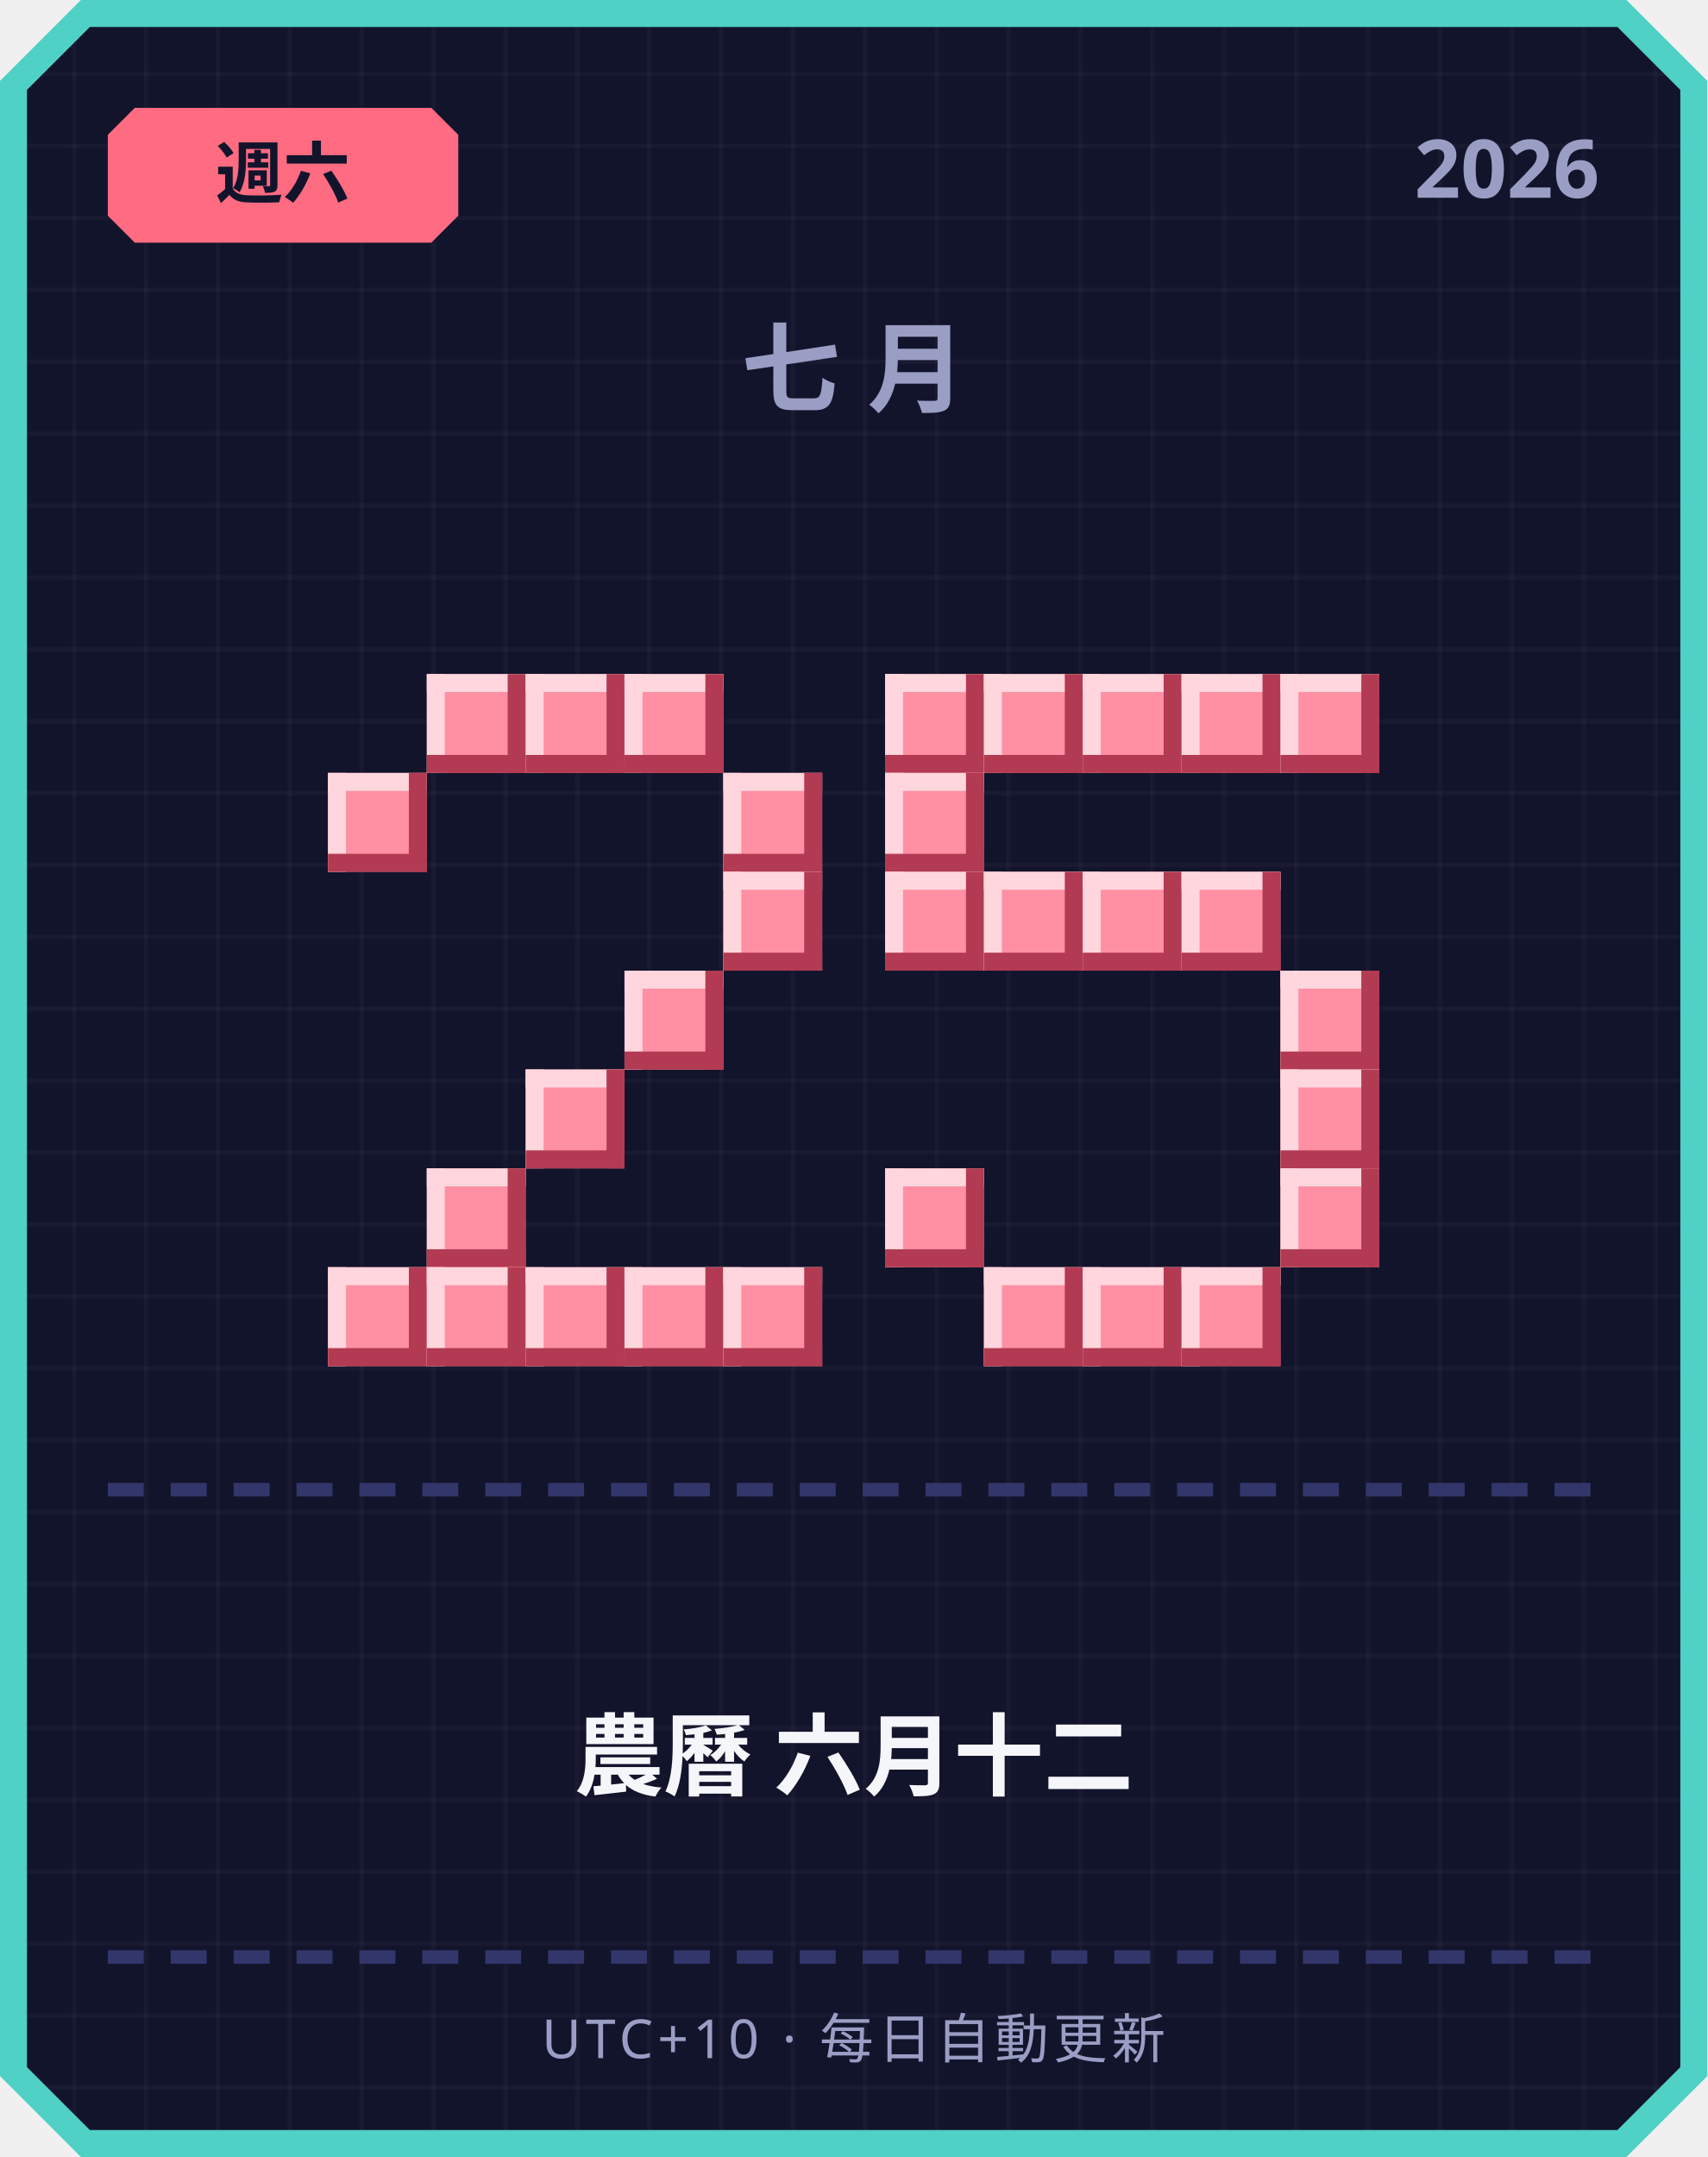
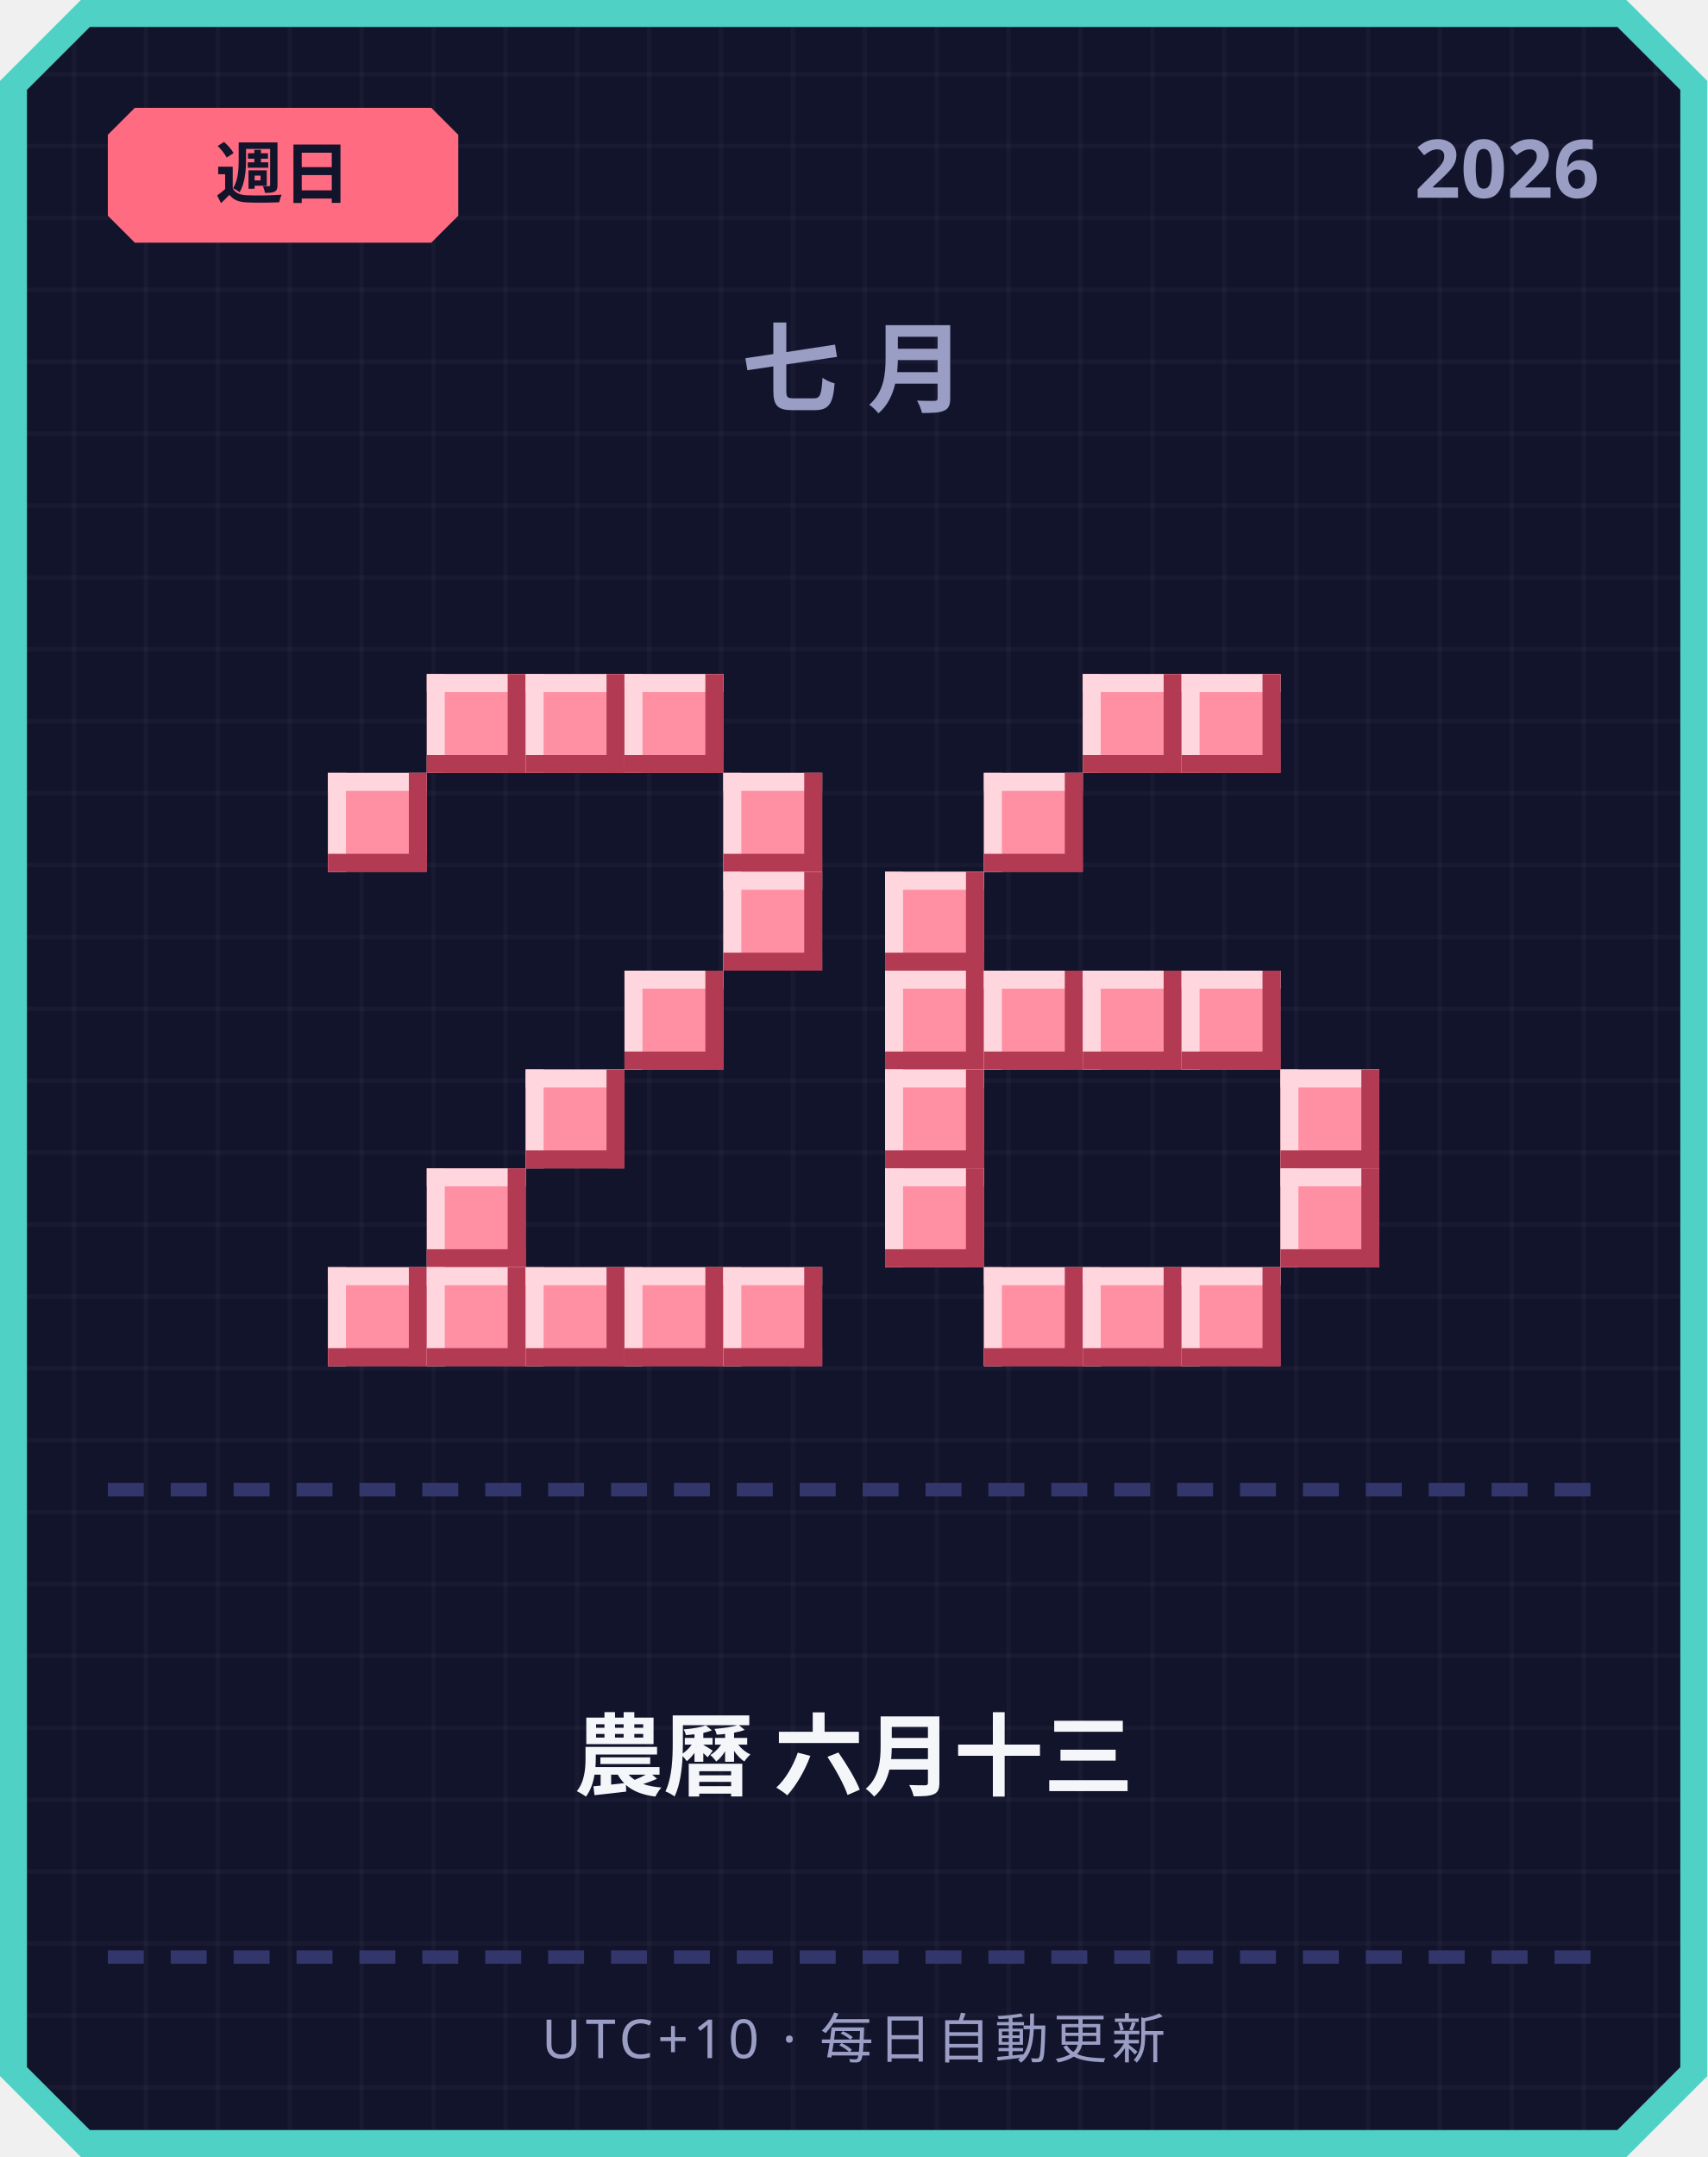
<svg xmlns="http://www.w3.org/2000/svg" width="380" height="480" viewBox="0 0 380 480">
  <defs>
    <pattern id="grid" width="16" height="16" patternUnits="userSpaceOnUse">
      <rect width="16" height="16" fill="#12142b" />
      <rect width="1" height="16" fill="#ffffff" opacity="0.03" />
      <rect width="16" height="1" fill="#ffffff" opacity="0.03" />
    </pattern>
  </defs>
  <path d="M 18,0 L 362,0 L 380,18 L 380,462 L 362,480 L 18,480 L 0,462 L 0,18 Z" fill="#4fd1c5" />
  <path d="M 20,6 L 360,6 L 374,20 L 374,460 L 360,474 L 20,474 L 6,460 L 6,20 Z" fill="url(#grid)" />
  <path d="M 30,24 L 96,24 L 102,30 L 102,48 L 96,54 L 30,54 L 24,48 L 24,30 Z" fill="#ff6b81" />
-   <text x="63" y="44" text-anchor="middle" font-family="'Segoe UI', sans-serif" font-size="15" font-weight="700" fill="#12142b">週六</text>
+   <text x="63" y="44" text-anchor="middle" font-family="'Segoe UI', sans-serif" font-size="15" font-weight="700" fill="#12142b">週日</text>
  <text x="356" y="44" text-anchor="end" font-family="'Segoe UI', sans-serif" font-size="18" font-weight="700" fill="#9a9dc4">2026</text>
  <text x="190" y="90" text-anchor="middle" font-family="'Segoe UI', sans-serif" font-size="22" font-weight="700" letter-spacing="6" fill="#9a9dc4">七月</text>
  <rect x="95" y="150" width="22" height="22" fill="#ff8fa3" />
  <rect x="95" y="150" width="22" height="4" fill="#ffd6dd" />
  <rect x="95" y="150" width="4" height="22" fill="#ffd6dd" />
  <rect x="95" y="168" width="22" height="4" fill="#b23a52" />
  <rect x="113" y="150" width="4" height="22" fill="#b23a52" />
  <rect x="117" y="150" width="22" height="22" fill="#ff8fa3" />
  <rect x="117" y="150" width="22" height="4" fill="#ffd6dd" />
  <rect x="117" y="150" width="4" height="22" fill="#ffd6dd" />
  <rect x="117" y="168" width="22" height="4" fill="#b23a52" />
  <rect x="135" y="150" width="4" height="22" fill="#b23a52" />
  <rect x="139" y="150" width="22" height="22" fill="#ff8fa3" />
  <rect x="139" y="150" width="22" height="4" fill="#ffd6dd" />
  <rect x="139" y="150" width="4" height="22" fill="#ffd6dd" />
  <rect x="139" y="168" width="22" height="4" fill="#b23a52" />
  <rect x="157" y="150" width="4" height="22" fill="#b23a52" />
  <rect x="73" y="172" width="22" height="22" fill="#ff8fa3" />
  <rect x="73" y="172" width="22" height="4" fill="#ffd6dd" />
  <rect x="73" y="172" width="4" height="22" fill="#ffd6dd" />
  <rect x="73" y="190" width="22" height="4" fill="#b23a52" />
  <rect x="91" y="172" width="4" height="22" fill="#b23a52" />
  <rect x="161" y="172" width="22" height="22" fill="#ff8fa3" />
  <rect x="161" y="172" width="22" height="4" fill="#ffd6dd" />
  <rect x="161" y="172" width="4" height="22" fill="#ffd6dd" />
  <rect x="161" y="190" width="22" height="4" fill="#b23a52" />
  <rect x="179" y="172" width="4" height="22" fill="#b23a52" />
  <rect x="161" y="194" width="22" height="22" fill="#ff8fa3" />
  <rect x="161" y="194" width="22" height="4" fill="#ffd6dd" />
  <rect x="161" y="194" width="4" height="22" fill="#ffd6dd" />
  <rect x="161" y="212" width="22" height="4" fill="#b23a52" />
  <rect x="179" y="194" width="4" height="22" fill="#b23a52" />
  <rect x="139" y="216" width="22" height="22" fill="#ff8fa3" />
  <rect x="139" y="216" width="22" height="4" fill="#ffd6dd" />
  <rect x="139" y="216" width="4" height="22" fill="#ffd6dd" />
  <rect x="139" y="234" width="22" height="4" fill="#b23a52" />
  <rect x="157" y="216" width="4" height="22" fill="#b23a52" />
  <rect x="117" y="238" width="22" height="22" fill="#ff8fa3" />
  <rect x="117" y="238" width="22" height="4" fill="#ffd6dd" />
  <rect x="117" y="238" width="4" height="22" fill="#ffd6dd" />
  <rect x="117" y="256" width="22" height="4" fill="#b23a52" />
  <rect x="135" y="238" width="4" height="22" fill="#b23a52" />
  <rect x="95" y="260" width="22" height="22" fill="#ff8fa3" />
  <rect x="95" y="260" width="22" height="4" fill="#ffd6dd" />
  <rect x="95" y="260" width="4" height="22" fill="#ffd6dd" />
  <rect x="95" y="278" width="22" height="4" fill="#b23a52" />
  <rect x="113" y="260" width="4" height="22" fill="#b23a52" />
  <rect x="73" y="282" width="22" height="22" fill="#ff8fa3" />
  <rect x="73" y="282" width="22" height="4" fill="#ffd6dd" />
  <rect x="73" y="282" width="4" height="22" fill="#ffd6dd" />
  <rect x="73" y="300" width="22" height="4" fill="#b23a52" />
  <rect x="91" y="282" width="4" height="22" fill="#b23a52" />
  <rect x="95" y="282" width="22" height="22" fill="#ff8fa3" />
  <rect x="95" y="282" width="22" height="4" fill="#ffd6dd" />
  <rect x="95" y="282" width="4" height="22" fill="#ffd6dd" />
  <rect x="95" y="300" width="22" height="4" fill="#b23a52" />
  <rect x="113" y="282" width="4" height="22" fill="#b23a52" />
  <rect x="117" y="282" width="22" height="22" fill="#ff8fa3" />
  <rect x="117" y="282" width="22" height="4" fill="#ffd6dd" />
  <rect x="117" y="282" width="4" height="22" fill="#ffd6dd" />
  <rect x="117" y="300" width="22" height="4" fill="#b23a52" />
  <rect x="135" y="282" width="4" height="22" fill="#b23a52" />
  <rect x="139" y="282" width="22" height="22" fill="#ff8fa3" />
  <rect x="139" y="282" width="22" height="4" fill="#ffd6dd" />
  <rect x="139" y="282" width="4" height="22" fill="#ffd6dd" />
  <rect x="139" y="300" width="22" height="4" fill="#b23a52" />
  <rect x="157" y="282" width="4" height="22" fill="#b23a52" />
  <rect x="161" y="282" width="22" height="22" fill="#ff8fa3" />
  <rect x="161" y="282" width="22" height="4" fill="#ffd6dd" />
  <rect x="161" y="282" width="4" height="22" fill="#ffd6dd" />
  <rect x="161" y="300" width="22" height="4" fill="#b23a52" />
  <rect x="179" y="282" width="4" height="22" fill="#b23a52" />
-   <rect x="197" y="150" width="22" height="22" fill="#ff8fa3" />
-   <rect x="197" y="150" width="22" height="4" fill="#ffd6dd" />
-   <rect x="197" y="150" width="4" height="22" fill="#ffd6dd" />
-   <rect x="197" y="168" width="22" height="4" fill="#b23a52" />
-   <rect x="215" y="150" width="4" height="22" fill="#b23a52" />
-   <rect x="219" y="150" width="22" height="22" fill="#ff8fa3" />
-   <rect x="219" y="150" width="22" height="4" fill="#ffd6dd" />
-   <rect x="219" y="150" width="4" height="22" fill="#ffd6dd" />
-   <rect x="219" y="168" width="22" height="4" fill="#b23a52" />
-   <rect x="237" y="150" width="4" height="22" fill="#b23a52" />
  <rect x="241" y="150" width="22" height="22" fill="#ff8fa3" />
  <rect x="241" y="150" width="22" height="4" fill="#ffd6dd" />
  <rect x="241" y="150" width="4" height="22" fill="#ffd6dd" />
  <rect x="241" y="168" width="22" height="4" fill="#b23a52" />
  <rect x="259" y="150" width="4" height="22" fill="#b23a52" />
  <rect x="263" y="150" width="22" height="22" fill="#ff8fa3" />
  <rect x="263" y="150" width="22" height="4" fill="#ffd6dd" />
  <rect x="263" y="150" width="4" height="22" fill="#ffd6dd" />
  <rect x="263" y="168" width="22" height="4" fill="#b23a52" />
  <rect x="281" y="150" width="4" height="22" fill="#b23a52" />
-   <rect x="285" y="150" width="22" height="22" fill="#ff8fa3" />
-   <rect x="285" y="150" width="22" height="4" fill="#ffd6dd" />
-   <rect x="285" y="150" width="4" height="22" fill="#ffd6dd" />
-   <rect x="285" y="168" width="22" height="4" fill="#b23a52" />
-   <rect x="303" y="150" width="4" height="22" fill="#b23a52" />
-   <rect x="197" y="172" width="22" height="22" fill="#ff8fa3" />
-   <rect x="197" y="172" width="22" height="4" fill="#ffd6dd" />
-   <rect x="197" y="172" width="4" height="22" fill="#ffd6dd" />
-   <rect x="197" y="190" width="22" height="4" fill="#b23a52" />
-   <rect x="215" y="172" width="4" height="22" fill="#b23a52" />
+   <rect x="219" y="172" width="22" height="22" fill="#ff8fa3" />
+   <rect x="219" y="172" width="22" height="4" fill="#ffd6dd" />
+   <rect x="219" y="172" width="4" height="22" fill="#ffd6dd" />
+   <rect x="219" y="190" width="22" height="4" fill="#b23a52" />
+   <rect x="237" y="172" width="4" height="22" fill="#b23a52" />
  <rect x="197" y="194" width="22" height="22" fill="#ff8fa3" />
  <rect x="197" y="194" width="22" height="4" fill="#ffd6dd" />
  <rect x="197" y="194" width="4" height="22" fill="#ffd6dd" />
  <rect x="197" y="212" width="22" height="4" fill="#b23a52" />
  <rect x="215" y="194" width="4" height="22" fill="#b23a52" />
-   <rect x="219" y="194" width="22" height="22" fill="#ff8fa3" />
-   <rect x="219" y="194" width="22" height="4" fill="#ffd6dd" />
-   <rect x="219" y="194" width="4" height="22" fill="#ffd6dd" />
-   <rect x="219" y="212" width="22" height="4" fill="#b23a52" />
-   <rect x="237" y="194" width="4" height="22" fill="#b23a52" />
-   <rect x="241" y="194" width="22" height="22" fill="#ff8fa3" />
-   <rect x="241" y="194" width="22" height="4" fill="#ffd6dd" />
-   <rect x="241" y="194" width="4" height="22" fill="#ffd6dd" />
-   <rect x="241" y="212" width="22" height="4" fill="#b23a52" />
-   <rect x="259" y="194" width="4" height="22" fill="#b23a52" />
-   <rect x="263" y="194" width="22" height="22" fill="#ff8fa3" />
-   <rect x="263" y="194" width="22" height="4" fill="#ffd6dd" />
-   <rect x="263" y="194" width="4" height="22" fill="#ffd6dd" />
-   <rect x="263" y="212" width="22" height="4" fill="#b23a52" />
-   <rect x="281" y="194" width="4" height="22" fill="#b23a52" />
-   <rect x="285" y="216" width="22" height="22" fill="#ff8fa3" />
-   <rect x="285" y="216" width="22" height="4" fill="#ffd6dd" />
-   <rect x="285" y="216" width="4" height="22" fill="#ffd6dd" />
-   <rect x="285" y="234" width="22" height="4" fill="#b23a52" />
-   <rect x="303" y="216" width="4" height="22" fill="#b23a52" />
+   <rect x="197" y="216" width="22" height="22" fill="#ff8fa3" />
+   <rect x="197" y="216" width="22" height="4" fill="#ffd6dd" />
+   <rect x="197" y="216" width="4" height="22" fill="#ffd6dd" />
+   <rect x="197" y="234" width="22" height="4" fill="#b23a52" />
+   <rect x="215" y="216" width="4" height="22" fill="#b23a52" />
+   <rect x="219" y="216" width="22" height="22" fill="#ff8fa3" />
+   <rect x="219" y="216" width="22" height="4" fill="#ffd6dd" />
+   <rect x="219" y="216" width="4" height="22" fill="#ffd6dd" />
+   <rect x="219" y="234" width="22" height="4" fill="#b23a52" />
+   <rect x="237" y="216" width="4" height="22" fill="#b23a52" />
+   <rect x="241" y="216" width="22" height="22" fill="#ff8fa3" />
+   <rect x="241" y="216" width="22" height="4" fill="#ffd6dd" />
+   <rect x="241" y="216" width="4" height="22" fill="#ffd6dd" />
+   <rect x="241" y="234" width="22" height="4" fill="#b23a52" />
+   <rect x="259" y="216" width="4" height="22" fill="#b23a52" />
+   <rect x="263" y="216" width="22" height="22" fill="#ff8fa3" />
+   <rect x="263" y="216" width="22" height="4" fill="#ffd6dd" />
+   <rect x="263" y="216" width="4" height="22" fill="#ffd6dd" />
+   <rect x="263" y="234" width="22" height="4" fill="#b23a52" />
+   <rect x="281" y="216" width="4" height="22" fill="#b23a52" />
+   <rect x="197" y="238" width="22" height="22" fill="#ff8fa3" />
+   <rect x="197" y="238" width="22" height="4" fill="#ffd6dd" />
+   <rect x="197" y="238" width="4" height="22" fill="#ffd6dd" />
+   <rect x="197" y="256" width="22" height="4" fill="#b23a52" />
+   <rect x="215" y="238" width="4" height="22" fill="#b23a52" />
  <rect x="285" y="238" width="22" height="22" fill="#ff8fa3" />
  <rect x="285" y="238" width="22" height="4" fill="#ffd6dd" />
  <rect x="285" y="238" width="4" height="22" fill="#ffd6dd" />
  <rect x="285" y="256" width="22" height="4" fill="#b23a52" />
  <rect x="303" y="238" width="4" height="22" fill="#b23a52" />
  <rect x="197" y="260" width="22" height="22" fill="#ff8fa3" />
  <rect x="197" y="260" width="22" height="4" fill="#ffd6dd" />
  <rect x="197" y="260" width="4" height="22" fill="#ffd6dd" />
  <rect x="197" y="278" width="22" height="4" fill="#b23a52" />
  <rect x="215" y="260" width="4" height="22" fill="#b23a52" />
  <rect x="285" y="260" width="22" height="22" fill="#ff8fa3" />
  <rect x="285" y="260" width="22" height="4" fill="#ffd6dd" />
  <rect x="285" y="260" width="4" height="22" fill="#ffd6dd" />
  <rect x="285" y="278" width="22" height="4" fill="#b23a52" />
  <rect x="303" y="260" width="4" height="22" fill="#b23a52" />
  <rect x="219" y="282" width="22" height="22" fill="#ff8fa3" />
  <rect x="219" y="282" width="22" height="4" fill="#ffd6dd" />
  <rect x="219" y="282" width="4" height="22" fill="#ffd6dd" />
  <rect x="219" y="300" width="22" height="4" fill="#b23a52" />
  <rect x="237" y="282" width="4" height="22" fill="#b23a52" />
  <rect x="241" y="282" width="22" height="22" fill="#ff8fa3" />
  <rect x="241" y="282" width="22" height="4" fill="#ffd6dd" />
  <rect x="241" y="282" width="4" height="22" fill="#ffd6dd" />
  <rect x="241" y="300" width="22" height="4" fill="#b23a52" />
  <rect x="259" y="282" width="4" height="22" fill="#b23a52" />
  <rect x="263" y="282" width="22" height="22" fill="#ff8fa3" />
  <rect x="263" y="282" width="22" height="4" fill="#ffd6dd" />
  <rect x="263" y="282" width="4" height="22" fill="#ffd6dd" />
  <rect x="263" y="300" width="22" height="4" fill="#b23a52" />
  <rect x="281" y="282" width="4" height="22" fill="#b23a52" />
  <rect x="24" y="330" width="8" height="3" fill="#33366b" />
  <rect x="38" y="330" width="8" height="3" fill="#33366b" />
  <rect x="52" y="330" width="8" height="3" fill="#33366b" />
  <rect x="66" y="330" width="8" height="3" fill="#33366b" />
  <rect x="80" y="330" width="8" height="3" fill="#33366b" />
  <rect x="94" y="330" width="8" height="3" fill="#33366b" />
  <rect x="108" y="330" width="8" height="3" fill="#33366b" />
  <rect x="122" y="330" width="8" height="3" fill="#33366b" />
  <rect x="136" y="330" width="8" height="3" fill="#33366b" />
  <rect x="150" y="330" width="8" height="3" fill="#33366b" />
  <rect x="164" y="330" width="8" height="3" fill="#33366b" />
  <rect x="178" y="330" width="8" height="3" fill="#33366b" />
  <rect x="192" y="330" width="8" height="3" fill="#33366b" />
  <rect x="206" y="330" width="8" height="3" fill="#33366b" />
  <rect x="220" y="330" width="8" height="3" fill="#33366b" />
  <rect x="234" y="330" width="8" height="3" fill="#33366b" />
  <rect x="248" y="330" width="8" height="3" fill="#33366b" />
  <rect x="262" y="330" width="8" height="3" fill="#33366b" />
  <rect x="276" y="330" width="8" height="3" fill="#33366b" />
  <rect x="290" y="330" width="8" height="3" fill="#33366b" />
  <rect x="304" y="330" width="8" height="3" fill="#33366b" />
  <rect x="318" y="330" width="8" height="3" fill="#33366b" />
  <rect x="332" y="330" width="8" height="3" fill="#33366b" />
  <rect x="346" y="330" width="8" height="3" fill="#33366b" />
-   <text x="190" y="398" text-anchor="middle" font-family="'Segoe UI', 'Microsoft JhengHei', sans-serif" font-size="20" font-weight="700" fill="#f5f6fa">農曆 六月十二</text>
+   <text x="190" y="398" text-anchor="middle" font-family="'Segoe UI', 'Microsoft JhengHei', sans-serif" font-size="20" font-weight="700" fill="#f5f6fa">農曆 六月十三</text>
  <rect x="24" y="434" width="8" height="3" fill="#33366b" />
  <rect x="38" y="434" width="8" height="3" fill="#33366b" />
  <rect x="52" y="434" width="8" height="3" fill="#33366b" />
  <rect x="66" y="434" width="8" height="3" fill="#33366b" />
  <rect x="80" y="434" width="8" height="3" fill="#33366b" />
  <rect x="94" y="434" width="8" height="3" fill="#33366b" />
  <rect x="108" y="434" width="8" height="3" fill="#33366b" />
  <rect x="122" y="434" width="8" height="3" fill="#33366b" />
  <rect x="136" y="434" width="8" height="3" fill="#33366b" />
  <rect x="150" y="434" width="8" height="3" fill="#33366b" />
  <rect x="164" y="434" width="8" height="3" fill="#33366b" />
  <rect x="178" y="434" width="8" height="3" fill="#33366b" />
  <rect x="192" y="434" width="8" height="3" fill="#33366b" />
  <rect x="206" y="434" width="8" height="3" fill="#33366b" />
  <rect x="220" y="434" width="8" height="3" fill="#33366b" />
  <rect x="234" y="434" width="8" height="3" fill="#33366b" />
  <rect x="248" y="434" width="8" height="3" fill="#33366b" />
  <rect x="262" y="434" width="8" height="3" fill="#33366b" />
  <rect x="276" y="434" width="8" height="3" fill="#33366b" />
  <rect x="290" y="434" width="8" height="3" fill="#33366b" />
  <rect x="304" y="434" width="8" height="3" fill="#33366b" />
  <rect x="318" y="434" width="8" height="3" fill="#33366b" />
  <rect x="332" y="434" width="8" height="3" fill="#33366b" />
  <rect x="346" y="434" width="8" height="3" fill="#33366b" />
  <text x="190" y="458" text-anchor="middle" font-family="'Segoe UI', sans-serif" font-size="12" letter-spacing="1" fill="#9a9dc4">UTC+10 · 每日自動更新</text>
</svg>
